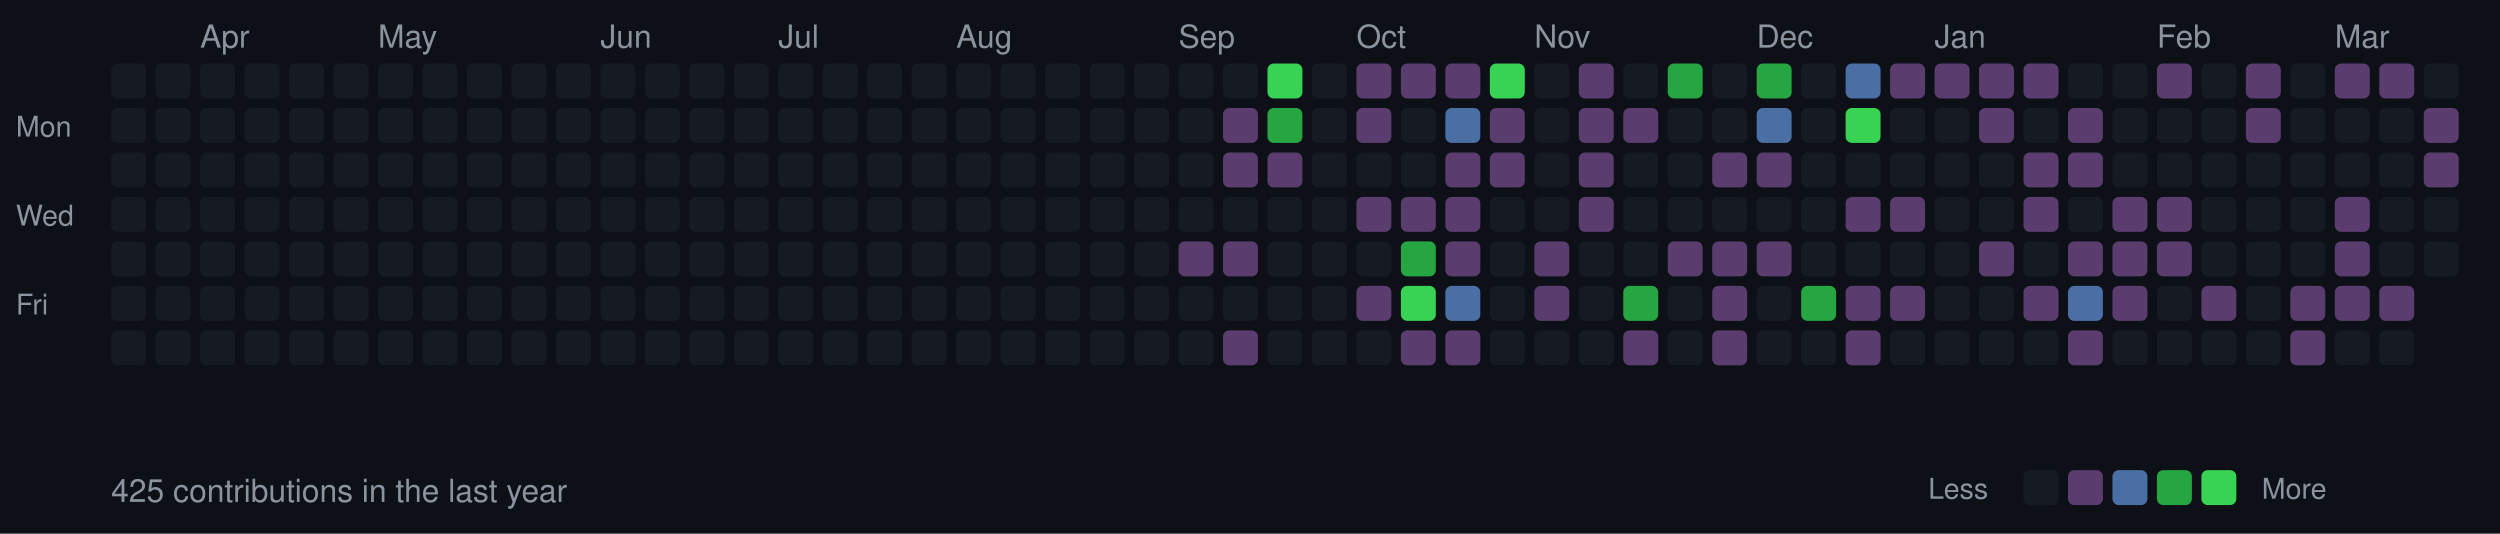
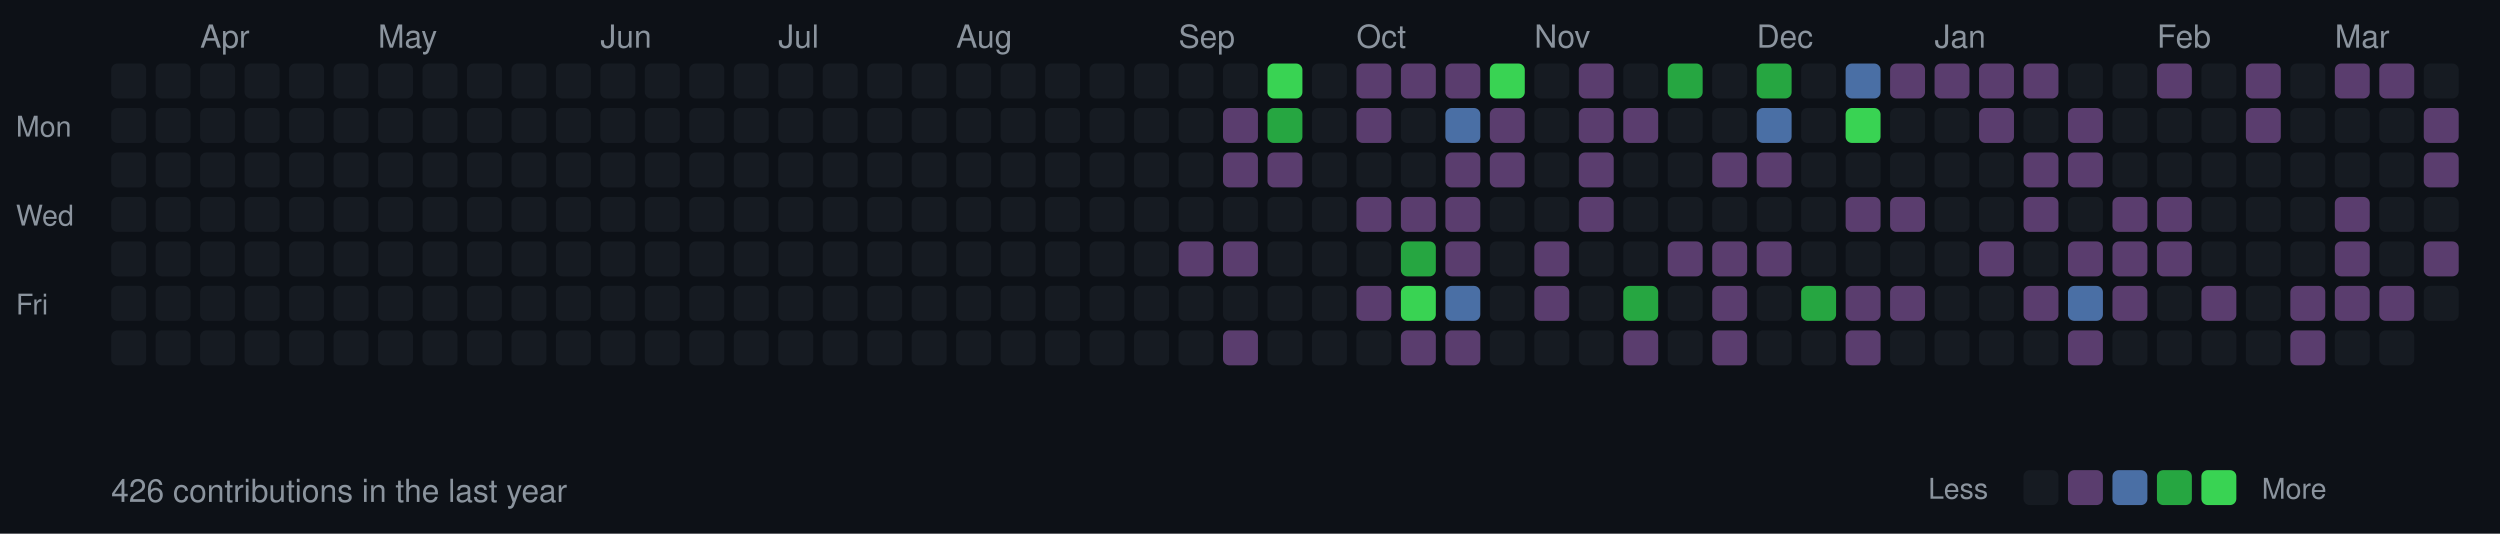
<svg xmlns="http://www.w3.org/2000/svg" width="787" height="168">
  <style>
  .month { font-size: 10px; fill: #8b949e; font-family: -apple-system, BlinkMacSystemFont, "Segoe UI", Helvetica, Arial, sans-serif; }
  .day { font-size: 9px; fill: #8b949e; font-family: -apple-system, BlinkMacSystemFont, "Segoe UI", Helvetica, Arial, sans-serif; }
  .stats { font-size: 10px; fill: #8b949e; font-family: -apple-system, BlinkMacSystemFont, "Segoe UI", Helvetica, Arial, sans-serif; }
  rect.day-cell { rx: 2; ry: 2; }
  rect.day-cell:hover { stroke: #8b949e; stroke-width: 1; }
</style>
  <rect width="787" height="168" fill="#0d1117" />
  <text x="5" y="43" class="day">Mon</text>
  <text x="5" y="71" class="day">Wed</text>
  <text x="5" y="99" class="day">Fri</text>
  <rect class="day-cell" x="35" y="20" width="11" height="11" fill="#161b22" />
  <rect class="day-cell" x="35" y="34" width="11" height="11" fill="#161b22" />
  <rect class="day-cell" x="35" y="48" width="11" height="11" fill="#161b22" />
  <rect class="day-cell" x="35" y="62" width="11" height="11" fill="#161b22" />
  <rect class="day-cell" x="35" y="76" width="11" height="11" fill="#161b22" />
  <rect class="day-cell" x="35" y="90" width="11" height="11" fill="#161b22" />
  <rect class="day-cell" x="35" y="104" width="11" height="11" fill="#161b22" />
  <rect class="day-cell" x="49" y="20" width="11" height="11" fill="#161b22" />
  <rect class="day-cell" x="49" y="34" width="11" height="11" fill="#161b22" />
  <rect class="day-cell" x="49" y="48" width="11" height="11" fill="#161b22" />
  <rect class="day-cell" x="49" y="62" width="11" height="11" fill="#161b22" />
  <rect class="day-cell" x="49" y="76" width="11" height="11" fill="#161b22" />
  <rect class="day-cell" x="49" y="90" width="11" height="11" fill="#161b22" />
  <rect class="day-cell" x="49" y="104" width="11" height="11" fill="#161b22" />
  <rect class="day-cell" x="63" y="20" width="11" height="11" fill="#161b22" />
  <rect class="day-cell" x="63" y="34" width="11" height="11" fill="#161b22" />
  <text x="63" y="15" class="month">Apr</text>
  <rect class="day-cell" x="63" y="48" width="11" height="11" fill="#161b22" />
  <rect class="day-cell" x="63" y="62" width="11" height="11" fill="#161b22" />
  <rect class="day-cell" x="63" y="76" width="11" height="11" fill="#161b22" />
  <rect class="day-cell" x="63" y="90" width="11" height="11" fill="#161b22" />
  <rect class="day-cell" x="63" y="104" width="11" height="11" fill="#161b22" />
  <rect class="day-cell" x="77" y="20" width="11" height="11" fill="#161b22" />
  <rect class="day-cell" x="77" y="34" width="11" height="11" fill="#161b22" />
  <rect class="day-cell" x="77" y="48" width="11" height="11" fill="#161b22" />
  <rect class="day-cell" x="77" y="62" width="11" height="11" fill="#161b22" />
  <rect class="day-cell" x="77" y="76" width="11" height="11" fill="#161b22" />
  <rect class="day-cell" x="77" y="90" width="11" height="11" fill="#161b22" />
  <rect class="day-cell" x="77" y="104" width="11" height="11" fill="#161b22" />
  <rect class="day-cell" x="91" y="20" width="11" height="11" fill="#161b22" />
  <rect class="day-cell" x="91" y="34" width="11" height="11" fill="#161b22" />
  <rect class="day-cell" x="91" y="48" width="11" height="11" fill="#161b22" />
  <rect class="day-cell" x="91" y="62" width="11" height="11" fill="#161b22" />
  <rect class="day-cell" x="91" y="76" width="11" height="11" fill="#161b22" />
  <rect class="day-cell" x="91" y="90" width="11" height="11" fill="#161b22" />
  <rect class="day-cell" x="91" y="104" width="11" height="11" fill="#161b22" />
  <rect class="day-cell" x="105" y="20" width="11" height="11" fill="#161b22" />
  <rect class="day-cell" x="105" y="34" width="11" height="11" fill="#161b22" />
  <rect class="day-cell" x="105" y="48" width="11" height="11" fill="#161b22" />
  <rect class="day-cell" x="105" y="62" width="11" height="11" fill="#161b22" />
  <rect class="day-cell" x="105" y="76" width="11" height="11" fill="#161b22" />
  <rect class="day-cell" x="105" y="90" width="11" height="11" fill="#161b22" />
  <rect class="day-cell" x="105" y="104" width="11" height="11" fill="#161b22" />
  <rect class="day-cell" x="119" y="20" width="11" height="11" fill="#161b22" />
  <rect class="day-cell" x="119" y="34" width="11" height="11" fill="#161b22" />
  <rect class="day-cell" x="119" y="48" width="11" height="11" fill="#161b22" />
  <rect class="day-cell" x="119" y="62" width="11" height="11" fill="#161b22" />
  <text x="119" y="15" class="month">May</text>
  <rect class="day-cell" x="119" y="76" width="11" height="11" fill="#161b22" />
  <rect class="day-cell" x="119" y="90" width="11" height="11" fill="#161b22" />
  <rect class="day-cell" x="119" y="104" width="11" height="11" fill="#161b22" />
  <rect class="day-cell" x="133" y="20" width="11" height="11" fill="#161b22" />
  <rect class="day-cell" x="133" y="34" width="11" height="11" fill="#161b22" />
  <rect class="day-cell" x="133" y="48" width="11" height="11" fill="#161b22" />
  <rect class="day-cell" x="133" y="62" width="11" height="11" fill="#161b22" />
  <rect class="day-cell" x="133" y="76" width="11" height="11" fill="#161b22" />
  <rect class="day-cell" x="133" y="90" width="11" height="11" fill="#161b22" />
  <rect class="day-cell" x="133" y="104" width="11" height="11" fill="#161b22" />
  <rect class="day-cell" x="147" y="20" width="11" height="11" fill="#161b22" />
  <rect class="day-cell" x="147" y="34" width="11" height="11" fill="#161b22" />
  <rect class="day-cell" x="147" y="48" width="11" height="11" fill="#161b22" />
  <rect class="day-cell" x="147" y="62" width="11" height="11" fill="#161b22" />
  <rect class="day-cell" x="147" y="76" width="11" height="11" fill="#161b22" />
  <rect class="day-cell" x="147" y="90" width="11" height="11" fill="#161b22" />
  <rect class="day-cell" x="147" y="104" width="11" height="11" fill="#161b22" />
  <rect class="day-cell" x="161" y="20" width="11" height="11" fill="#161b22" />
  <rect class="day-cell" x="161" y="34" width="11" height="11" fill="#161b22" />
  <rect class="day-cell" x="161" y="48" width="11" height="11" fill="#161b22" />
  <rect class="day-cell" x="161" y="62" width="11" height="11" fill="#161b22" />
  <rect class="day-cell" x="161" y="76" width="11" height="11" fill="#161b22" />
  <rect class="day-cell" x="161" y="90" width="11" height="11" fill="#161b22" />
  <rect class="day-cell" x="161" y="104" width="11" height="11" fill="#161b22" />
  <rect class="day-cell" x="175" y="20" width="11" height="11" fill="#161b22" />
  <rect class="day-cell" x="175" y="34" width="11" height="11" fill="#161b22" />
  <rect class="day-cell" x="175" y="48" width="11" height="11" fill="#161b22" />
  <rect class="day-cell" x="175" y="62" width="11" height="11" fill="#161b22" />
  <rect class="day-cell" x="175" y="76" width="11" height="11" fill="#161b22" />
  <rect class="day-cell" x="175" y="90" width="11" height="11" fill="#161b22" />
  <rect class="day-cell" x="175" y="104" width="11" height="11" fill="#161b22" />
  <text x="189" y="15" class="month">Jun</text>
  <rect class="day-cell" x="189" y="20" width="11" height="11" fill="#161b22" />
  <rect class="day-cell" x="189" y="34" width="11" height="11" fill="#161b22" />
  <rect class="day-cell" x="189" y="48" width="11" height="11" fill="#161b22" />
  <rect class="day-cell" x="189" y="62" width="11" height="11" fill="#161b22" />
  <rect class="day-cell" x="189" y="76" width="11" height="11" fill="#161b22" />
  <rect class="day-cell" x="189" y="90" width="11" height="11" fill="#161b22" />
  <rect class="day-cell" x="189" y="104" width="11" height="11" fill="#161b22" />
  <rect class="day-cell" x="203" y="20" width="11" height="11" fill="#161b22" />
  <rect class="day-cell" x="203" y="34" width="11" height="11" fill="#161b22" />
  <rect class="day-cell" x="203" y="48" width="11" height="11" fill="#161b22" />
  <rect class="day-cell" x="203" y="62" width="11" height="11" fill="#161b22" />
  <rect class="day-cell" x="203" y="76" width="11" height="11" fill="#161b22" />
  <rect class="day-cell" x="203" y="90" width="11" height="11" fill="#161b22" />
  <rect class="day-cell" x="203" y="104" width="11" height="11" fill="#161b22" />
  <rect class="day-cell" x="217" y="20" width="11" height="11" fill="#161b22" />
  <rect class="day-cell" x="217" y="34" width="11" height="11" fill="#161b22" />
  <rect class="day-cell" x="217" y="48" width="11" height="11" fill="#161b22" />
  <rect class="day-cell" x="217" y="62" width="11" height="11" fill="#161b22" />
  <rect class="day-cell" x="217" y="76" width="11" height="11" fill="#161b22" />
  <rect class="day-cell" x="217" y="90" width="11" height="11" fill="#161b22" />
  <rect class="day-cell" x="217" y="104" width="11" height="11" fill="#161b22" />
  <rect class="day-cell" x="231" y="20" width="11" height="11" fill="#161b22" />
  <rect class="day-cell" x="231" y="34" width="11" height="11" fill="#161b22" />
  <rect class="day-cell" x="231" y="48" width="11" height="11" fill="#161b22" />
  <rect class="day-cell" x="231" y="62" width="11" height="11" fill="#161b22" />
  <rect class="day-cell" x="231" y="76" width="11" height="11" fill="#161b22" />
  <rect class="day-cell" x="231" y="90" width="11" height="11" fill="#161b22" />
  <rect class="day-cell" x="231" y="104" width="11" height="11" fill="#161b22" />
  <rect class="day-cell" x="245" y="20" width="11" height="11" fill="#161b22" />
  <rect class="day-cell" x="245" y="34" width="11" height="11" fill="#161b22" />
  <text x="245" y="15" class="month">Jul</text>
  <rect class="day-cell" x="245" y="48" width="11" height="11" fill="#161b22" />
  <rect class="day-cell" x="245" y="62" width="11" height="11" fill="#161b22" />
  <rect class="day-cell" x="245" y="76" width="11" height="11" fill="#161b22" />
  <rect class="day-cell" x="245" y="90" width="11" height="11" fill="#161b22" />
  <rect class="day-cell" x="245" y="104" width="11" height="11" fill="#161b22" />
  <rect class="day-cell" x="259" y="20" width="11" height="11" fill="#161b22" />
  <rect class="day-cell" x="259" y="34" width="11" height="11" fill="#161b22" />
  <rect class="day-cell" x="259" y="48" width="11" height="11" fill="#161b22" />
  <rect class="day-cell" x="259" y="62" width="11" height="11" fill="#161b22" />
  <rect class="day-cell" x="259" y="76" width="11" height="11" fill="#161b22" />
  <rect class="day-cell" x="259" y="90" width="11" height="11" fill="#161b22" />
  <rect class="day-cell" x="259" y="104" width="11" height="11" fill="#161b22" />
  <rect class="day-cell" x="273" y="20" width="11" height="11" fill="#161b22" />
  <rect class="day-cell" x="273" y="34" width="11" height="11" fill="#161b22" />
  <rect class="day-cell" x="273" y="48" width="11" height="11" fill="#161b22" />
  <rect class="day-cell" x="273" y="62" width="11" height="11" fill="#161b22" />
  <rect class="day-cell" x="273" y="76" width="11" height="11" fill="#161b22" />
  <rect class="day-cell" x="273" y="90" width="11" height="11" fill="#161b22" />
  <rect class="day-cell" x="273" y="104" width="11" height="11" fill="#161b22" />
  <rect class="day-cell" x="287" y="20" width="11" height="11" fill="#161b22" />
  <rect class="day-cell" x="287" y="34" width="11" height="11" fill="#161b22" />
  <rect class="day-cell" x="287" y="48" width="11" height="11" fill="#161b22" />
  <rect class="day-cell" x="287" y="62" width="11" height="11" fill="#161b22" />
  <rect class="day-cell" x="287" y="76" width="11" height="11" fill="#161b22" />
  <rect class="day-cell" x="287" y="90" width="11" height="11" fill="#161b22" />
  <rect class="day-cell" x="287" y="104" width="11" height="11" fill="#161b22" />
  <rect class="day-cell" x="301" y="20" width="11" height="11" fill="#161b22" />
  <rect class="day-cell" x="301" y="34" width="11" height="11" fill="#161b22" />
  <rect class="day-cell" x="301" y="48" width="11" height="11" fill="#161b22" />
  <rect class="day-cell" x="301" y="62" width="11" height="11" fill="#161b22" />
  <rect class="day-cell" x="301" y="76" width="11" height="11" fill="#161b22" />
  <text x="301" y="15" class="month">Aug</text>
  <rect class="day-cell" x="301" y="90" width="11" height="11" fill="#161b22" />
  <rect class="day-cell" x="301" y="104" width="11" height="11" fill="#161b22" />
  <rect class="day-cell" x="315" y="20" width="11" height="11" fill="#161b22" />
  <rect class="day-cell" x="315" y="34" width="11" height="11" fill="#161b22" />
  <rect class="day-cell" x="315" y="48" width="11" height="11" fill="#161b22" />
  <rect class="day-cell" x="315" y="62" width="11" height="11" fill="#161b22" />
  <rect class="day-cell" x="315" y="76" width="11" height="11" fill="#161b22" />
  <rect class="day-cell" x="315" y="90" width="11" height="11" fill="#161b22" />
  <rect class="day-cell" x="315" y="104" width="11" height="11" fill="#161b22" />
  <rect class="day-cell" x="329" y="20" width="11" height="11" fill="#161b22" />
  <rect class="day-cell" x="329" y="34" width="11" height="11" fill="#161b22" />
  <rect class="day-cell" x="329" y="48" width="11" height="11" fill="#161b22" />
  <rect class="day-cell" x="329" y="62" width="11" height="11" fill="#161b22" />
  <rect class="day-cell" x="329" y="76" width="11" height="11" fill="#161b22" />
  <rect class="day-cell" x="329" y="90" width="11" height="11" fill="#161b22" />
  <rect class="day-cell" x="329" y="104" width="11" height="11" fill="#161b22" />
  <rect class="day-cell" x="343" y="20" width="11" height="11" fill="#161b22" />
  <rect class="day-cell" x="343" y="34" width="11" height="11" fill="#161b22" />
  <rect class="day-cell" x="343" y="48" width="11" height="11" fill="#161b22" />
  <rect class="day-cell" x="343" y="62" width="11" height="11" fill="#161b22" />
  <rect class="day-cell" x="343" y="76" width="11" height="11" fill="#161b22" />
  <rect class="day-cell" x="343" y="90" width="11" height="11" fill="#161b22" />
  <rect class="day-cell" x="343" y="104" width="11" height="11" fill="#161b22" />
  <rect class="day-cell" x="357" y="20" width="11" height="11" fill="#161b22" />
  <rect class="day-cell" x="357" y="34" width="11" height="11" fill="#161b22" />
  <rect class="day-cell" x="357" y="48" width="11" height="11" fill="#161b22" />
  <rect class="day-cell" x="357" y="62" width="11" height="11" fill="#161b22" />
  <rect class="day-cell" x="357" y="76" width="11" height="11" fill="#161b22" />
  <rect class="day-cell" x="357" y="90" width="11" height="11" fill="#161b22" />
  <rect class="day-cell" x="357" y="104" width="11" height="11" fill="#161b22" />
  <rect class="day-cell" x="371" y="20" width="11" height="11" fill="#161b22" />
  <text x="371" y="15" class="month">Sep</text>
  <rect class="day-cell" x="371" y="34" width="11" height="11" fill="#161b22" />
  <rect class="day-cell" x="371" y="48" width="11" height="11" fill="#161b22" />
  <rect class="day-cell" x="371" y="62" width="11" height="11" fill="#161b22" />
  <rect class="day-cell" x="371" y="76" width="11" height="11" fill="#5a3d6e" />
  <rect class="day-cell" x="371" y="90" width="11" height="11" fill="#161b22" />
  <rect class="day-cell" x="371" y="104" width="11" height="11" fill="#161b22" />
  <rect class="day-cell" x="385" y="20" width="11" height="11" fill="#161b22" />
  <rect class="day-cell" x="385" y="34" width="11" height="11" fill="#5a3d6e" />
  <rect class="day-cell" x="385" y="48" width="11" height="11" fill="#5a3d6e" />
  <rect class="day-cell" x="385" y="62" width="11" height="11" fill="#161b22" />
  <rect class="day-cell" x="385" y="76" width="11" height="11" fill="#5a3d6e" />
  <rect class="day-cell" x="385" y="90" width="11" height="11" fill="#161b22" />
  <rect class="day-cell" x="385" y="104" width="11" height="11" fill="#5a3d6e" />
  <rect class="day-cell" x="399" y="20" width="11" height="11" fill="#39d353" />
  <rect class="day-cell" x="399" y="34" width="11" height="11" fill="#26a641" />
  <rect class="day-cell" x="399" y="48" width="11" height="11" fill="#5a3d6e" />
  <rect class="day-cell" x="399" y="62" width="11" height="11" fill="#161b22" />
  <rect class="day-cell" x="399" y="76" width="11" height="11" fill="#161b22" />
  <rect class="day-cell" x="399" y="90" width="11" height="11" fill="#161b22" />
  <rect class="day-cell" x="399" y="104" width="11" height="11" fill="#161b22" />
  <rect class="day-cell" x="413" y="20" width="11" height="11" fill="#161b22" />
  <rect class="day-cell" x="413" y="34" width="11" height="11" fill="#161b22" />
  <rect class="day-cell" x="413" y="48" width="11" height="11" fill="#161b22" />
  <rect class="day-cell" x="413" y="62" width="11" height="11" fill="#161b22" />
  <rect class="day-cell" x="413" y="76" width="11" height="11" fill="#161b22" />
  <rect class="day-cell" x="413" y="90" width="11" height="11" fill="#161b22" />
  <rect class="day-cell" x="413" y="104" width="11" height="11" fill="#161b22" />
  <rect class="day-cell" x="427" y="20" width="11" height="11" fill="#5a3d6e" />
  <rect class="day-cell" x="427" y="34" width="11" height="11" fill="#5a3d6e" />
  <rect class="day-cell" x="427" y="48" width="11" height="11" fill="#161b22" />
  <text x="427" y="15" class="month">Oct</text>
  <rect class="day-cell" x="427" y="62" width="11" height="11" fill="#5a3d6e" />
  <rect class="day-cell" x="427" y="76" width="11" height="11" fill="#161b22" />
  <rect class="day-cell" x="427" y="90" width="11" height="11" fill="#5a3d6e" />
  <rect class="day-cell" x="427" y="104" width="11" height="11" fill="#161b22" />
  <rect class="day-cell" x="441" y="20" width="11" height="11" fill="#5a3d6e" />
  <rect class="day-cell" x="441" y="34" width="11" height="11" fill="#161b22" />
  <rect class="day-cell" x="441" y="48" width="11" height="11" fill="#161b22" />
  <rect class="day-cell" x="441" y="62" width="11" height="11" fill="#5a3d6e" />
  <rect class="day-cell" x="441" y="76" width="11" height="11" fill="#26a641" />
  <rect class="day-cell" x="441" y="90" width="11" height="11" fill="#39d353" />
  <rect class="day-cell" x="441" y="104" width="11" height="11" fill="#5a3d6e" />
  <rect class="day-cell" x="455" y="20" width="11" height="11" fill="#5a3d6e" />
  <rect class="day-cell" x="455" y="34" width="11" height="11" fill="#4a6fa5" />
  <rect class="day-cell" x="455" y="48" width="11" height="11" fill="#5a3d6e" />
  <rect class="day-cell" x="455" y="62" width="11" height="11" fill="#5a3d6e" />
  <rect class="day-cell" x="455" y="76" width="11" height="11" fill="#5a3d6e" />
  <rect class="day-cell" x="455" y="90" width="11" height="11" fill="#4a6fa5" />
  <rect class="day-cell" x="455" y="104" width="11" height="11" fill="#5a3d6e" />
  <rect class="day-cell" x="469" y="20" width="11" height="11" fill="#39d353" />
  <rect class="day-cell" x="469" y="34" width="11" height="11" fill="#5a3d6e" />
  <rect class="day-cell" x="469" y="48" width="11" height="11" fill="#5a3d6e" />
  <rect class="day-cell" x="469" y="62" width="11" height="11" fill="#161b22" />
  <rect class="day-cell" x="469" y="76" width="11" height="11" fill="#161b22" />
  <rect class="day-cell" x="469" y="90" width="11" height="11" fill="#161b22" />
  <rect class="day-cell" x="469" y="104" width="11" height="11" fill="#161b22" />
  <rect class="day-cell" x="483" y="20" width="11" height="11" fill="#161b22" />
  <rect class="day-cell" x="483" y="34" width="11" height="11" fill="#161b22" />
  <rect class="day-cell" x="483" y="48" width="11" height="11" fill="#161b22" />
  <rect class="day-cell" x="483" y="62" width="11" height="11" fill="#161b22" />
  <rect class="day-cell" x="483" y="76" width="11" height="11" fill="#5a3d6e" />
  <rect class="day-cell" x="483" y="90" width="11" height="11" fill="#5a3d6e" />
  <text x="483" y="15" class="month">Nov</text>
  <rect class="day-cell" x="483" y="104" width="11" height="11" fill="#161b22" />
  <rect class="day-cell" x="497" y="20" width="11" height="11" fill="#5a3d6e" />
  <rect class="day-cell" x="497" y="34" width="11" height="11" fill="#5a3d6e" />
  <rect class="day-cell" x="497" y="48" width="11" height="11" fill="#5a3d6e" />
  <rect class="day-cell" x="497" y="62" width="11" height="11" fill="#5a3d6e" />
  <rect class="day-cell" x="497" y="76" width="11" height="11" fill="#161b22" />
  <rect class="day-cell" x="497" y="90" width="11" height="11" fill="#161b22" />
  <rect class="day-cell" x="497" y="104" width="11" height="11" fill="#161b22" />
  <rect class="day-cell" x="511" y="20" width="11" height="11" fill="#161b22" />
  <rect class="day-cell" x="511" y="34" width="11" height="11" fill="#5a3d6e" />
  <rect class="day-cell" x="511" y="48" width="11" height="11" fill="#161b22" />
  <rect class="day-cell" x="511" y="62" width="11" height="11" fill="#161b22" />
  <rect class="day-cell" x="511" y="76" width="11" height="11" fill="#161b22" />
  <rect class="day-cell" x="511" y="90" width="11" height="11" fill="#26a641" />
  <rect class="day-cell" x="511" y="104" width="11" height="11" fill="#5a3d6e" />
  <rect class="day-cell" x="525" y="20" width="11" height="11" fill="#26a641" />
  <rect class="day-cell" x="525" y="34" width="11" height="11" fill="#161b22" />
  <rect class="day-cell" x="525" y="48" width="11" height="11" fill="#161b22" />
  <rect class="day-cell" x="525" y="62" width="11" height="11" fill="#161b22" />
  <rect class="day-cell" x="525" y="76" width="11" height="11" fill="#5a3d6e" />
  <rect class="day-cell" x="525" y="90" width="11" height="11" fill="#161b22" />
  <rect class="day-cell" x="525" y="104" width="11" height="11" fill="#161b22" />
  <rect class="day-cell" x="539" y="20" width="11" height="11" fill="#161b22" />
  <rect class="day-cell" x="539" y="34" width="11" height="11" fill="#161b22" />
  <rect class="day-cell" x="539" y="48" width="11" height="11" fill="#5a3d6e" />
  <rect class="day-cell" x="539" y="62" width="11" height="11" fill="#161b22" />
  <rect class="day-cell" x="539" y="76" width="11" height="11" fill="#5a3d6e" />
  <rect class="day-cell" x="539" y="90" width="11" height="11" fill="#5a3d6e" />
  <rect class="day-cell" x="539" y="104" width="11" height="11" fill="#5a3d6e" />
  <rect class="day-cell" x="553" y="20" width="11" height="11" fill="#26a641" />
  <text x="553" y="15" class="month">Dec</text>
  <rect class="day-cell" x="553" y="34" width="11" height="11" fill="#4a6fa5" />
  <rect class="day-cell" x="553" y="48" width="11" height="11" fill="#5a3d6e" />
  <rect class="day-cell" x="553" y="62" width="11" height="11" fill="#161b22" />
  <rect class="day-cell" x="553" y="76" width="11" height="11" fill="#5a3d6e" />
  <rect class="day-cell" x="553" y="90" width="11" height="11" fill="#161b22" />
  <rect class="day-cell" x="553" y="104" width="11" height="11" fill="#161b22" />
  <rect class="day-cell" x="567" y="20" width="11" height="11" fill="#161b22" />
  <rect class="day-cell" x="567" y="34" width="11" height="11" fill="#161b22" />
  <rect class="day-cell" x="567" y="48" width="11" height="11" fill="#161b22" />
  <rect class="day-cell" x="567" y="62" width="11" height="11" fill="#161b22" />
  <rect class="day-cell" x="567" y="76" width="11" height="11" fill="#161b22" />
  <rect class="day-cell" x="567" y="90" width="11" height="11" fill="#26a641" />
  <rect class="day-cell" x="567" y="104" width="11" height="11" fill="#161b22" />
  <rect class="day-cell" x="581" y="20" width="11" height="11" fill="#4a6fa5" />
  <rect class="day-cell" x="581" y="34" width="11" height="11" fill="#39d353" />
  <rect class="day-cell" x="581" y="48" width="11" height="11" fill="#161b22" />
  <rect class="day-cell" x="581" y="62" width="11" height="11" fill="#5a3d6e" />
  <rect class="day-cell" x="581" y="76" width="11" height="11" fill="#161b22" />
  <rect class="day-cell" x="581" y="90" width="11" height="11" fill="#5a3d6e" />
  <rect class="day-cell" x="581" y="104" width="11" height="11" fill="#5a3d6e" />
  <rect class="day-cell" x="595" y="20" width="11" height="11" fill="#5a3d6e" />
  <rect class="day-cell" x="595" y="34" width="11" height="11" fill="#161b22" />
  <rect class="day-cell" x="595" y="48" width="11" height="11" fill="#161b22" />
  <rect class="day-cell" x="595" y="62" width="11" height="11" fill="#5a3d6e" />
  <rect class="day-cell" x="595" y="76" width="11" height="11" fill="#161b22" />
  <rect class="day-cell" x="595" y="90" width="11" height="11" fill="#5a3d6e" />
  <rect class="day-cell" x="595" y="104" width="11" height="11" fill="#161b22" />
  <rect class="day-cell" x="609" y="20" width="11" height="11" fill="#5a3d6e" />
  <rect class="day-cell" x="609" y="34" width="11" height="11" fill="#161b22" />
  <rect class="day-cell" x="609" y="48" width="11" height="11" fill="#161b22" />
  <rect class="day-cell" x="609" y="62" width="11" height="11" fill="#161b22" />
  <text x="609" y="15" class="month">Jan</text>
  <rect class="day-cell" x="609" y="76" width="11" height="11" fill="#161b22" />
  <rect class="day-cell" x="609" y="90" width="11" height="11" fill="#161b22" />
  <rect class="day-cell" x="609" y="104" width="11" height="11" fill="#161b22" />
  <rect class="day-cell" x="623" y="20" width="11" height="11" fill="#5a3d6e" />
  <rect class="day-cell" x="623" y="34" width="11" height="11" fill="#5a3d6e" />
  <rect class="day-cell" x="623" y="48" width="11" height="11" fill="#161b22" />
  <rect class="day-cell" x="623" y="62" width="11" height="11" fill="#161b22" />
  <rect class="day-cell" x="623" y="76" width="11" height="11" fill="#5a3d6e" />
  <rect class="day-cell" x="623" y="90" width="11" height="11" fill="#161b22" />
  <rect class="day-cell" x="623" y="104" width="11" height="11" fill="#161b22" />
  <rect class="day-cell" x="637" y="20" width="11" height="11" fill="#5a3d6e" />
  <rect class="day-cell" x="637" y="34" width="11" height="11" fill="#161b22" />
  <rect class="day-cell" x="637" y="48" width="11" height="11" fill="#5a3d6e" />
  <rect class="day-cell" x="637" y="62" width="11" height="11" fill="#5a3d6e" />
  <rect class="day-cell" x="637" y="76" width="11" height="11" fill="#161b22" />
  <rect class="day-cell" x="637" y="90" width="11" height="11" fill="#5a3d6e" />
  <rect class="day-cell" x="637" y="104" width="11" height="11" fill="#161b22" />
  <rect class="day-cell" x="651" y="20" width="11" height="11" fill="#161b22" />
  <rect class="day-cell" x="651" y="34" width="11" height="11" fill="#5a3d6e" />
  <rect class="day-cell" x="651" y="48" width="11" height="11" fill="#5a3d6e" />
  <rect class="day-cell" x="651" y="62" width="11" height="11" fill="#161b22" />
  <rect class="day-cell" x="651" y="76" width="11" height="11" fill="#5a3d6e" />
  <rect class="day-cell" x="651" y="90" width="11" height="11" fill="#4a6fa5" />
  <rect class="day-cell" x="651" y="104" width="11" height="11" fill="#5a3d6e" />
  <rect class="day-cell" x="665" y="20" width="11" height="11" fill="#161b22" />
  <rect class="day-cell" x="665" y="34" width="11" height="11" fill="#161b22" />
  <rect class="day-cell" x="665" y="48" width="11" height="11" fill="#161b22" />
  <rect class="day-cell" x="665" y="62" width="11" height="11" fill="#5a3d6e" />
  <rect class="day-cell" x="665" y="76" width="11" height="11" fill="#5a3d6e" />
  <rect class="day-cell" x="665" y="90" width="11" height="11" fill="#5a3d6e" />
  <rect class="day-cell" x="665" y="104" width="11" height="11" fill="#161b22" />
  <text x="679" y="15" class="month">Feb</text>
  <rect class="day-cell" x="679" y="20" width="11" height="11" fill="#5a3d6e" />
  <rect class="day-cell" x="679" y="34" width="11" height="11" fill="#161b22" />
  <rect class="day-cell" x="679" y="48" width="11" height="11" fill="#161b22" />
  <rect class="day-cell" x="679" y="62" width="11" height="11" fill="#5a3d6e" />
  <rect class="day-cell" x="679" y="76" width="11" height="11" fill="#5a3d6e" />
  <rect class="day-cell" x="679" y="90" width="11" height="11" fill="#161b22" />
  <rect class="day-cell" x="679" y="104" width="11" height="11" fill="#161b22" />
  <rect class="day-cell" x="693" y="20" width="11" height="11" fill="#161b22" />
  <rect class="day-cell" x="693" y="34" width="11" height="11" fill="#161b22" />
  <rect class="day-cell" x="693" y="48" width="11" height="11" fill="#161b22" />
  <rect class="day-cell" x="693" y="62" width="11" height="11" fill="#161b22" />
  <rect class="day-cell" x="693" y="76" width="11" height="11" fill="#161b22" />
  <rect class="day-cell" x="693" y="90" width="11" height="11" fill="#5a3d6e" />
  <rect class="day-cell" x="693" y="104" width="11" height="11" fill="#161b22" />
  <rect class="day-cell" x="707" y="20" width="11" height="11" fill="#5a3d6e" />
  <rect class="day-cell" x="707" y="34" width="11" height="11" fill="#5a3d6e" />
  <rect class="day-cell" x="707" y="48" width="11" height="11" fill="#161b22" />
  <rect class="day-cell" x="707" y="62" width="11" height="11" fill="#161b22" />
  <rect class="day-cell" x="707" y="76" width="11" height="11" fill="#161b22" />
  <rect class="day-cell" x="707" y="90" width="11" height="11" fill="#161b22" />
  <rect class="day-cell" x="707" y="104" width="11" height="11" fill="#161b22" />
  <rect class="day-cell" x="721" y="20" width="11" height="11" fill="#161b22" />
  <rect class="day-cell" x="721" y="34" width="11" height="11" fill="#161b22" />
  <rect class="day-cell" x="721" y="48" width="11" height="11" fill="#161b22" />
  <rect class="day-cell" x="721" y="62" width="11" height="11" fill="#161b22" />
  <rect class="day-cell" x="721" y="76" width="11" height="11" fill="#161b22" />
  <rect class="day-cell" x="721" y="90" width="11" height="11" fill="#5a3d6e" />
  <rect class="day-cell" x="721" y="104" width="11" height="11" fill="#5a3d6e" />
  <text x="735" y="15" class="month">Mar</text>
  <rect class="day-cell" x="735" y="20" width="11" height="11" fill="#5a3d6e" />
  <rect class="day-cell" x="735" y="34" width="11" height="11" fill="#161b22" />
  <rect class="day-cell" x="735" y="48" width="11" height="11" fill="#161b22" />
  <rect class="day-cell" x="735" y="62" width="11" height="11" fill="#5a3d6e" />
  <rect class="day-cell" x="735" y="76" width="11" height="11" fill="#5a3d6e" />
  <rect class="day-cell" x="735" y="90" width="11" height="11" fill="#5a3d6e" />
  <rect class="day-cell" x="735" y="104" width="11" height="11" fill="#161b22" />
  <rect class="day-cell" x="749" y="20" width="11" height="11" fill="#5a3d6e" />
  <rect class="day-cell" x="749" y="34" width="11" height="11" fill="#161b22" />
  <rect class="day-cell" x="749" y="48" width="11" height="11" fill="#161b22" />
  <rect class="day-cell" x="749" y="62" width="11" height="11" fill="#161b22" />
  <rect class="day-cell" x="749" y="76" width="11" height="11" fill="#161b22" />
  <rect class="day-cell" x="749" y="90" width="11" height="11" fill="#5a3d6e" />
  <rect class="day-cell" x="749" y="104" width="11" height="11" fill="#161b22" />
  <rect class="day-cell" x="763" y="20" width="11" height="11" fill="#161b22" />
  <rect class="day-cell" x="763" y="34" width="11" height="11" fill="#5a3d6e" />
  <rect class="day-cell" x="763" y="48" width="11" height="11" fill="#5a3d6e" />
  <rect class="day-cell" x="763" y="62" width="11" height="11" fill="#161b22" />
-   <rect class="day-cell" x="763" y="76" width="11" height="11" fill="#161b22" />
+   <rect class="day-cell" x="763" y="76" width="11" height="11" fill="#5a3d6e" />
+   <rect class="day-cell" x="763" y="90" width="11" height="11" fill="#161b22" />
  <text x="607" y="157" class="day">Less</text>
  <rect x="637" y="148" width="11" height="11" fill="#161b22" rx="2" ry="2" />
  <rect x="651" y="148" width="11" height="11" fill="#5a3d6e" rx="2" ry="2" />
  <rect x="665" y="148" width="11" height="11" fill="#4a6fa5" rx="2" ry="2" />
  <rect x="679" y="148" width="11" height="11" fill="#26a641" rx="2" ry="2" />
  <rect x="693" y="148" width="11" height="11" fill="#39d353" rx="2" ry="2" />
  <text x="712" y="157" class="day">More</text>
-   <text x="35" y="158" class="stats">425 contributions in the last year</text>
+   <text x="35" y="158" class="stats">426 contributions in the last year</text>
</svg>
